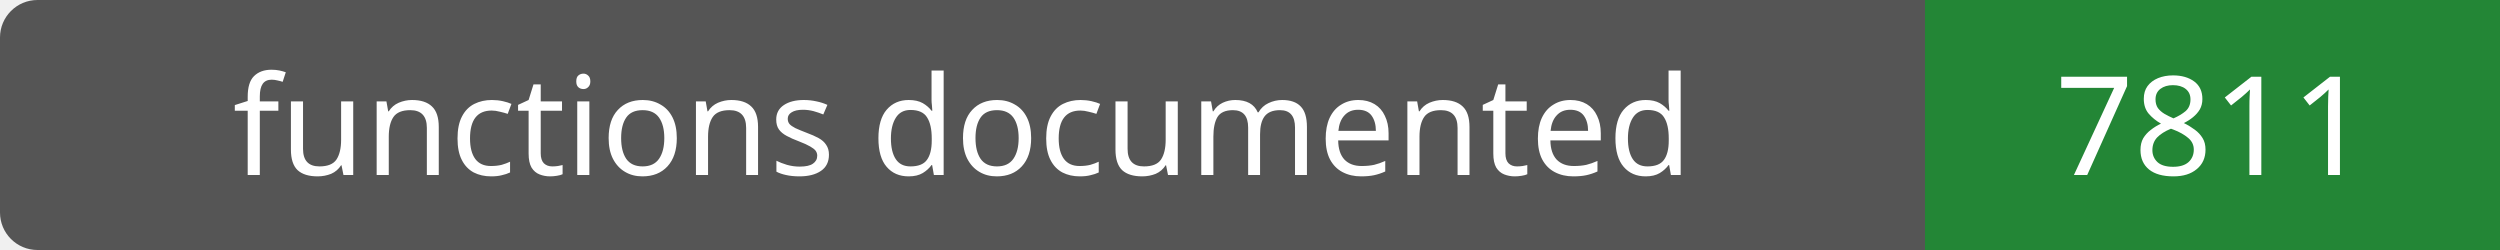
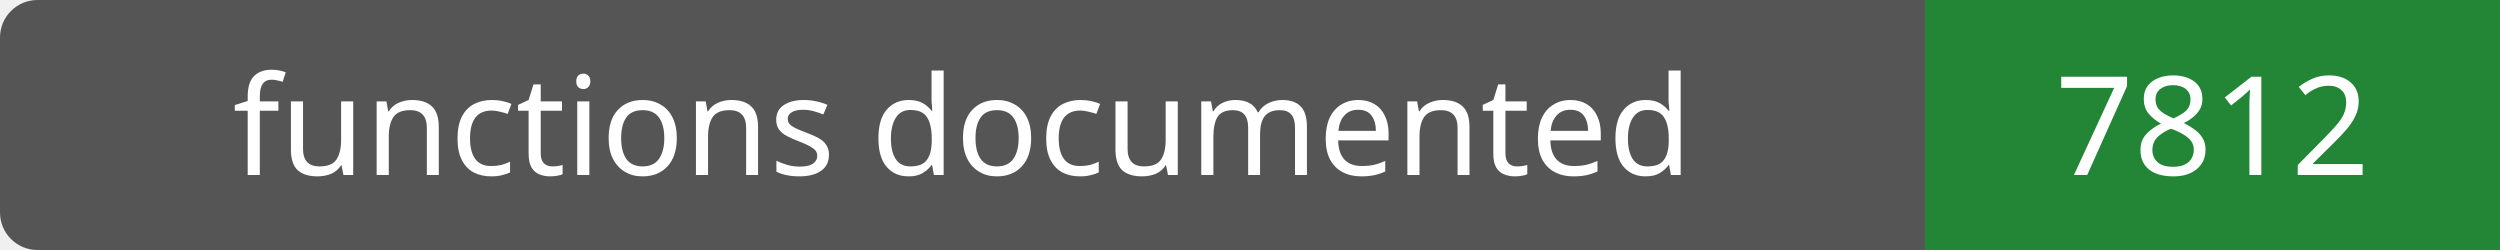
- <svg xmlns="http://www.w3.org/2000/svg" width="200" height="20" role="img" aria-label="functions documented: 7811">
+ <svg xmlns="http://www.w3.org/2000/svg" width="200" height="20" role="img" aria-label="functions documented: 7812">
  <rect width="200" height="20" rx="3" fill="#555" />
  <path fill="#238636" d="M154 0h46v20H154z" />
  <g fill="#fff" text-anchor="middle" font-family="Verdana,sans-serif" font-size="11">
    <text x="77.0" y="14">functions documented</text>
-     <text x="177.0" y="14">7811</text>
+     <text x="177.0" y="14">7812</text>
  </g>
</svg>
